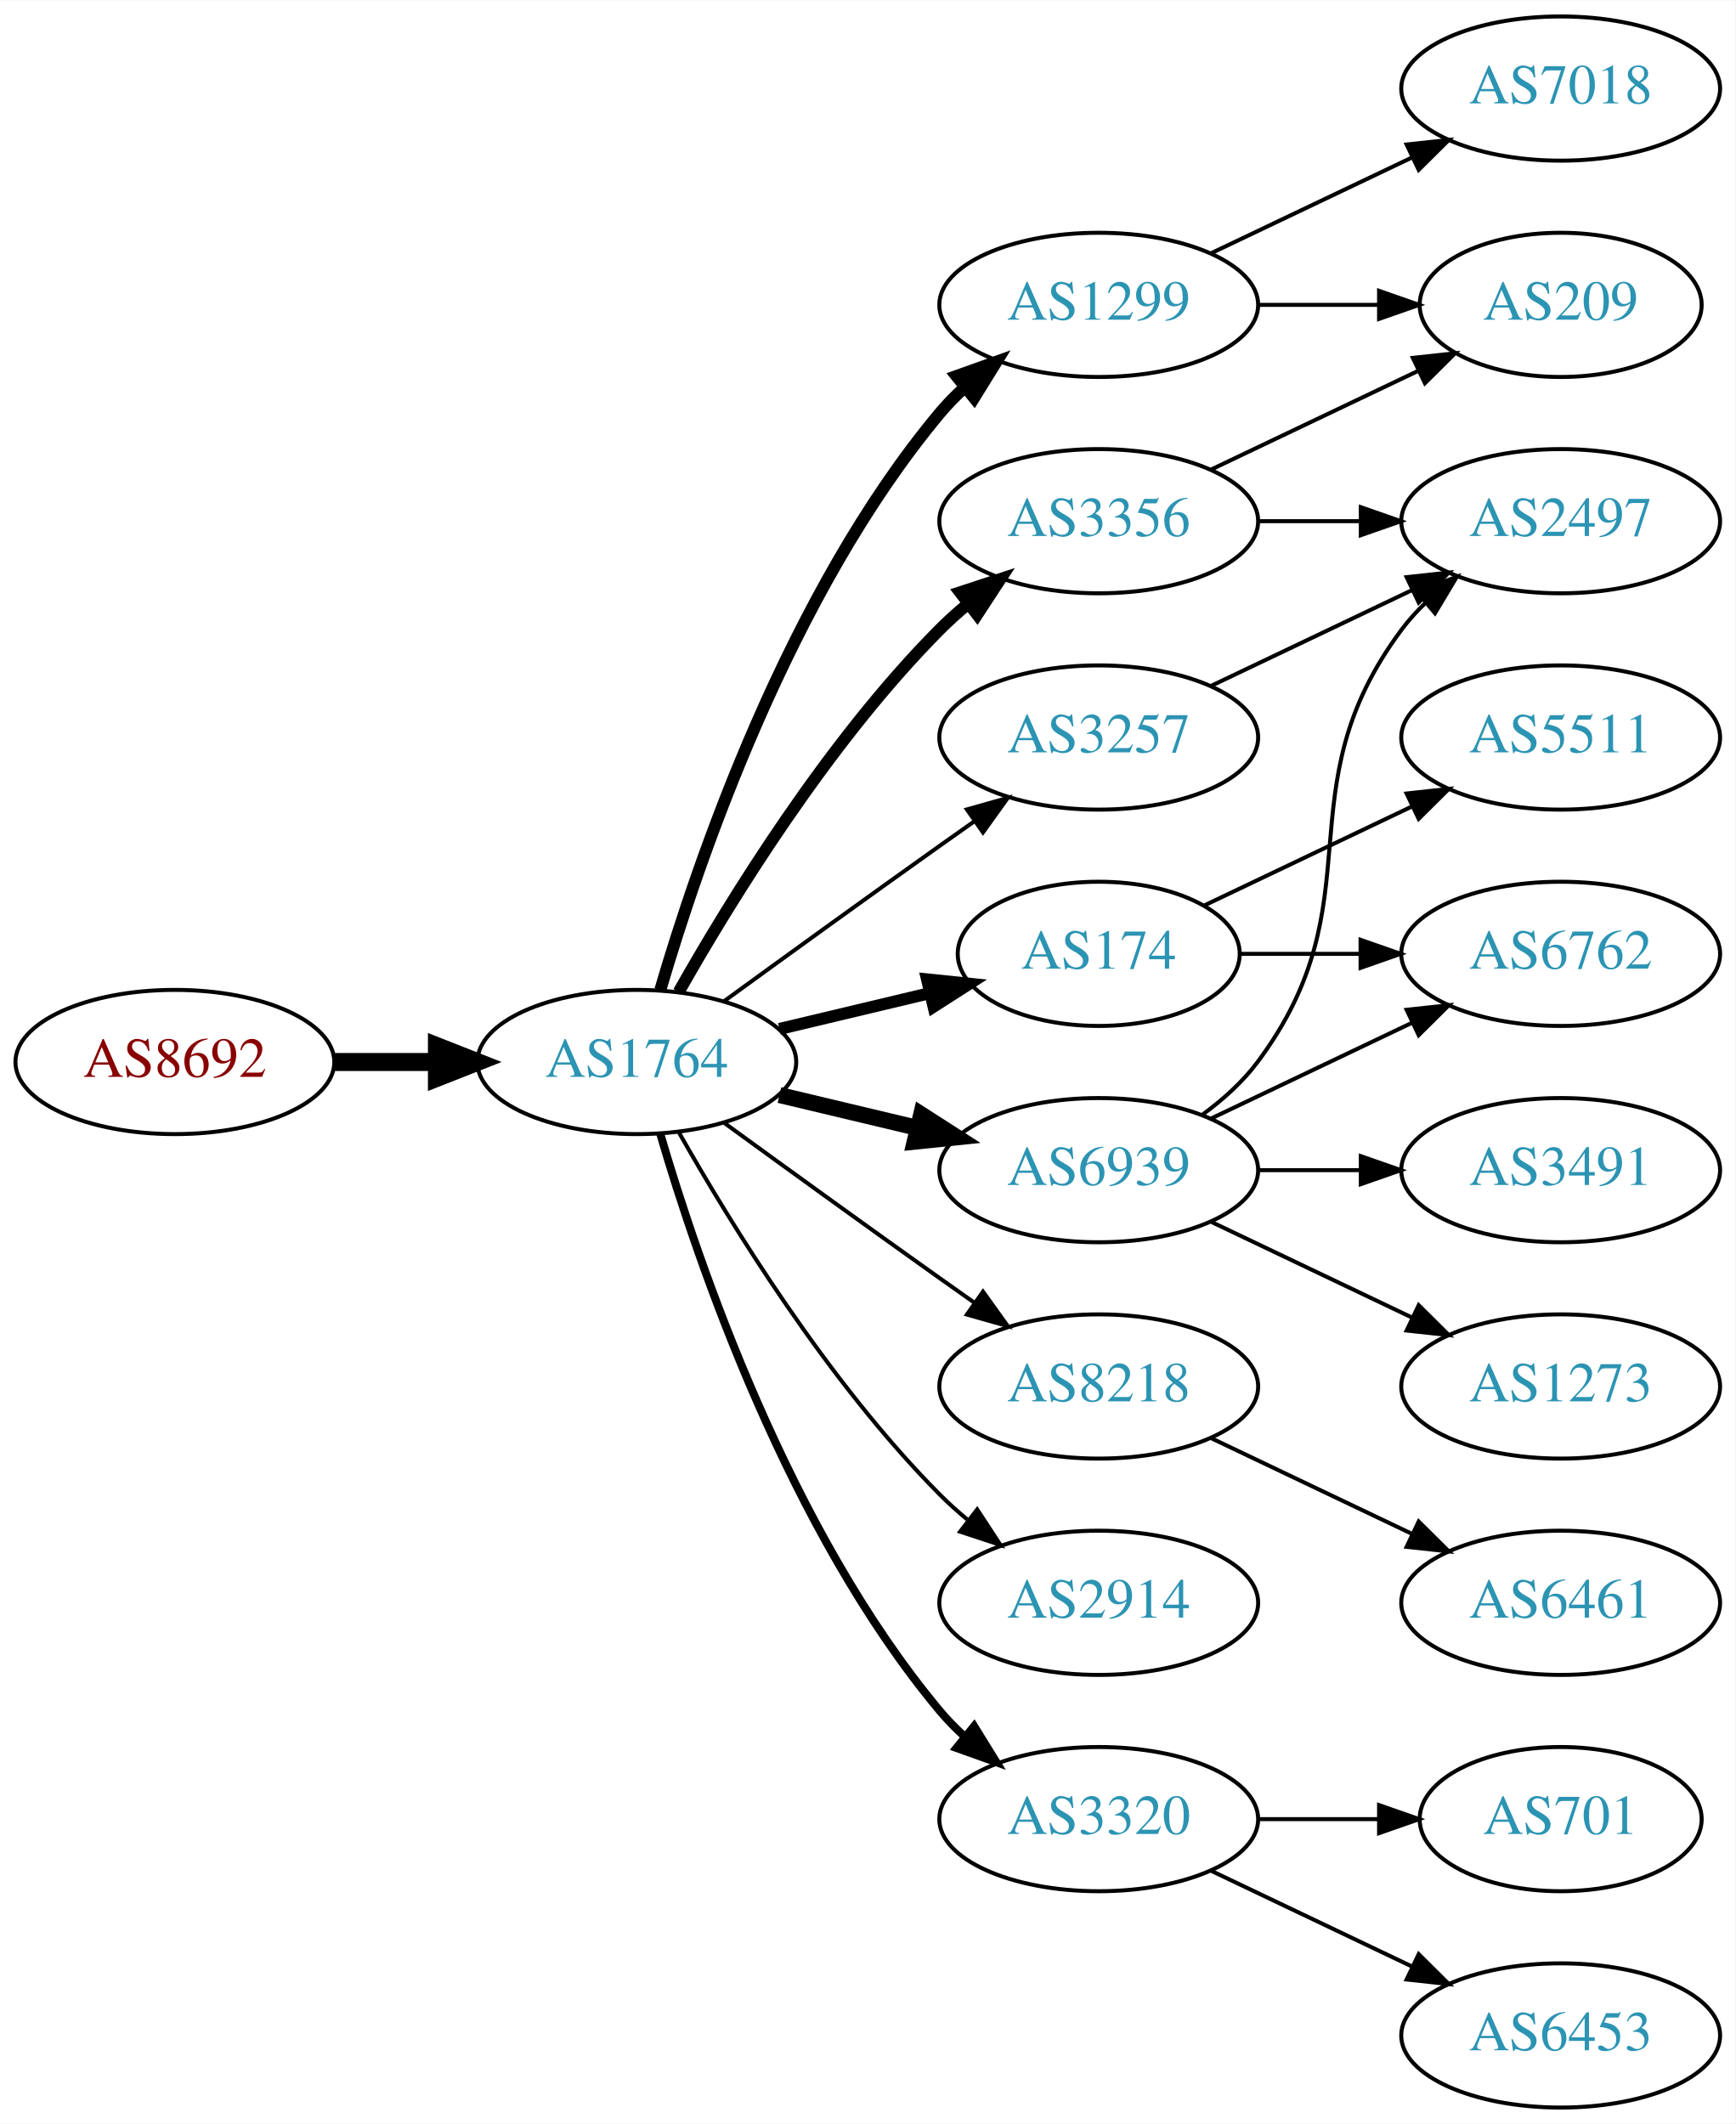
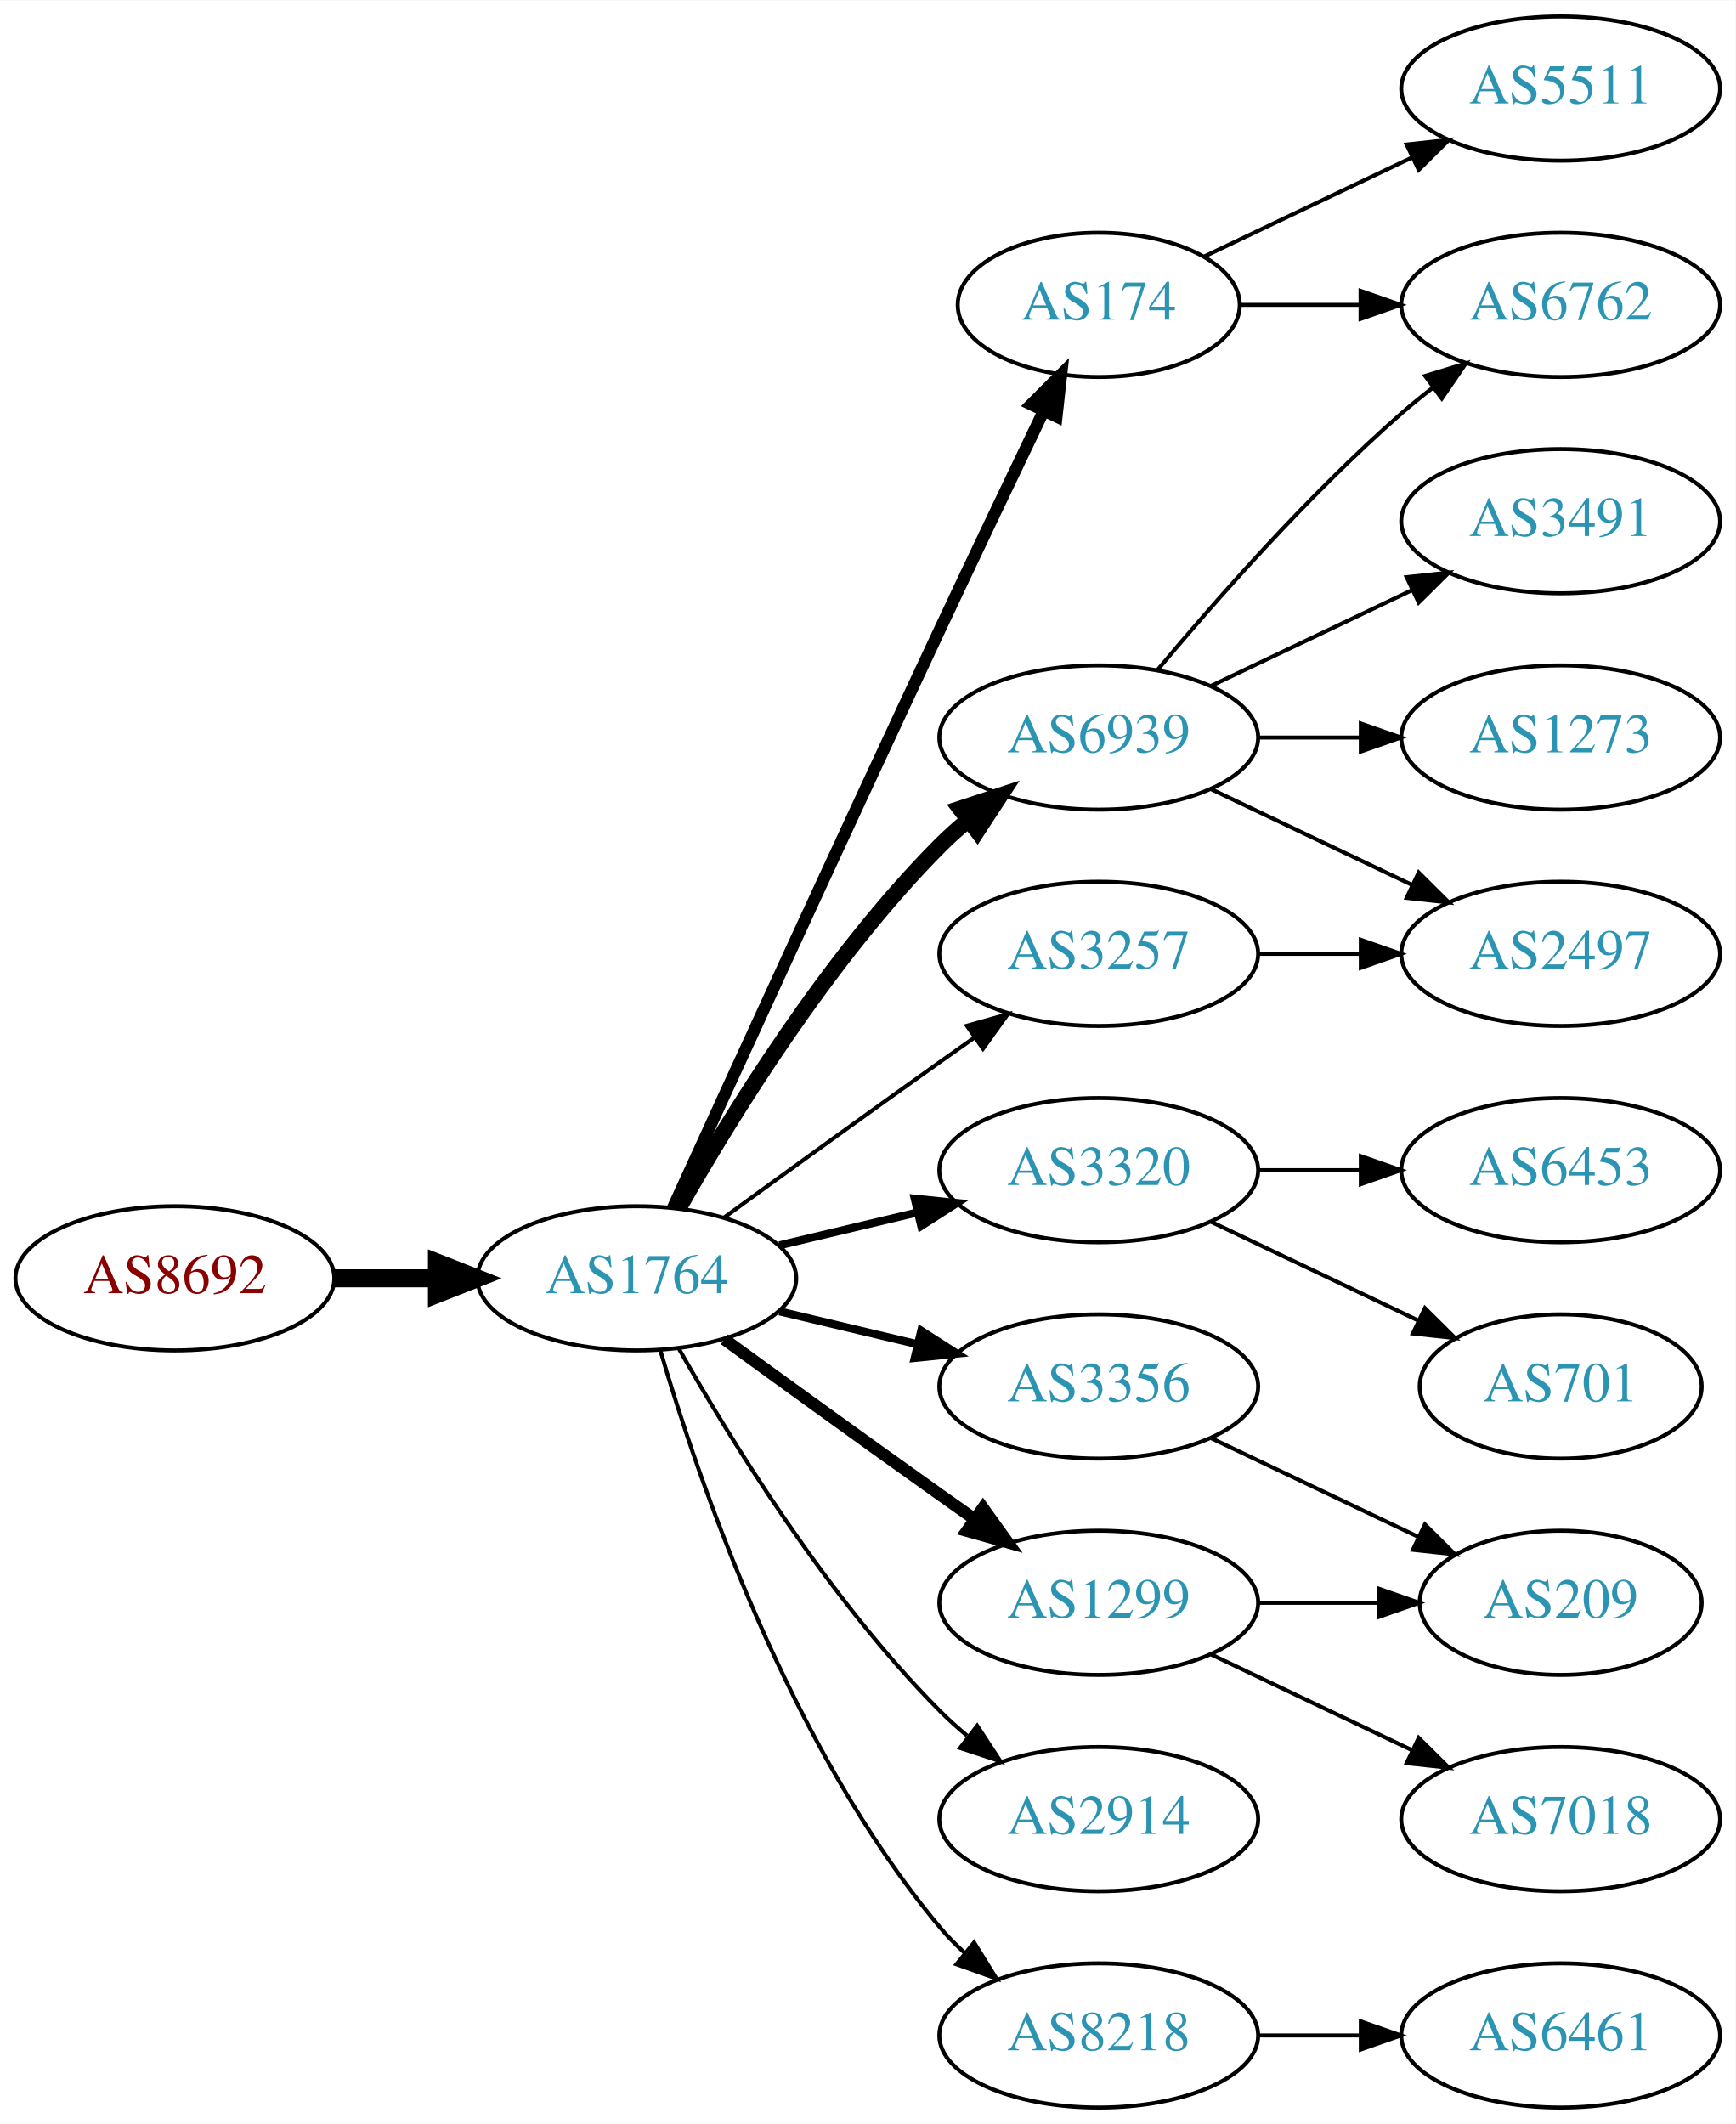
<svg xmlns="http://www.w3.org/2000/svg" xmlns:xlink="http://www.w3.org/1999/xlink" width="433pt" height="530pt" viewBox="0.00 0.00 433.17 530.00">
  <g id="graph0" class="graph" transform="scale(1 1) rotate(0) translate(4 526)">
    <polygon fill="white" stroke="none" points="-4,4 -4,-526 429.172,-526 429.172,4 -4,4" />
    <g id="node1" class="node">
      <g id="a_node1">
        <a xlink:href="/asn/8692" xlink:title="AS8692 ~ Bundesrechenzentrum GmbH [AT]">
-           <ellipse fill="#ffffff" stroke="black" cx="39.647" cy="-261" rx="39.794" ry="18" />
-           <text text-anchor="middle" x="39.647" y="-257.3" font-family="Times,serif" font-size="14.00" fill="#880000">AS8692</text>
+           <ellipse fill="#ffffff" stroke="black" cx="39.647" cy="-207" rx="39.794" ry="18" />
+           <text text-anchor="middle" x="39.647" y="-203.3" font-family="Times,serif" font-size="14.00" fill="#880000">AS8692</text>
        </a>
      </g>
    </g>
    <g id="node2" class="node">
      <g id="a_node2">
        <a xlink:href="/asn/1764" xlink:title="AS1764 ~ NEXTLAYER-AS [AT]">
-           <ellipse fill="#ffffff" stroke="black" cx="154.939" cy="-261" rx="39.794" ry="18" />
-           <text text-anchor="middle" x="154.939" y="-257.3" font-family="Times,serif" font-size="14.00" fill="#2c94b3">AS1764</text>
+           <ellipse fill="#ffffff" stroke="black" cx="154.939" cy="-207" rx="39.794" ry="18" />
+           <text text-anchor="middle" x="154.939" y="-203.3" font-family="Times,serif" font-size="14.00" fill="#2c94b3">AS1764</text>
        </a>
      </g>
    </g>
    <g id="edge1" class="edge">
-       <path fill="none" stroke="black" stroke-width="4.5" d="M79.319,-261C87.522,-261 96.286,-261 104.818,-261" />
-       <polygon fill="black" stroke="black" stroke-width="4.5" points="105.057,-264.938 115.057,-261 105.057,-257.063 105.057,-264.938" />
+       <path fill="none" stroke="black" stroke-width="4.5" d="M79.319,-207C87.522,-207 96.286,-207 104.818,-207" />
+       <polygon fill="black" stroke="black" stroke-width="4.5" points="105.057,-210.938 115.057,-207 105.057,-203.063 105.057,-210.938" />
    </g>
    <g id="node3" class="node">
      <g id="a_node3">
-         <a xlink:href="/asn/3356" xlink:title="AS3356 ~ Level 3 Parent, LLC [US]">
-           <ellipse fill="#ffffff" stroke="black" cx="270.232" cy="-396" rx="39.794" ry="18" />
-           <text text-anchor="middle" x="270.232" y="-392.3" font-family="Times,serif" font-size="14.00" fill="#2c94b3">AS3356</text>
+         <a xlink:href="/asn/6939" xlink:title="AS6939 ~ Hurricane Electric LLC [US]">
+           <ellipse fill="#ffffff" stroke="black" cx="270.232" cy="-342" rx="39.794" ry="18" />
+           <text text-anchor="middle" x="270.232" y="-338.3" font-family="Times,serif" font-size="14.00" fill="#2c94b3">AS6939</text>
        </a>
      </g>
    </g>
    <g id="edge2" class="edge">
-       <path fill="none" stroke="black" stroke-width="3" d="M165.399,-278.49C178.181,-301.096 202.613,-340.886 230.586,-369 232.697,-371.121 234.993,-373.188 237.378,-375.171" />
-       <polygon fill="black" stroke="black" stroke-width="3" points="235.631,-378.242 245.694,-381.556 239.894,-372.69 235.631,-378.242" />
+       <path fill="none" stroke="black" stroke-width="4" d="M165.399,-224.49C178.181,-247.096 202.613,-286.886 230.586,-315 232.697,-317.121 234.993,-319.188 237.378,-321.171" />
+       <polygon fill="black" stroke="black" stroke-width="4" points="235.631,-324.242 245.694,-327.556 239.894,-318.69 235.631,-324.242" />
    </g>
    <g id="node4" class="node">
      <g id="a_node4">
-         <a xlink:href="/asn/174" xlink:title="AS174 ~ Cogent Communications [US]">
-           <ellipse fill="#ffffff" stroke="black" cx="270.232" cy="-288" rx="35.194" ry="18" />
-           <text text-anchor="middle" x="270.232" y="-284.3" font-family="Times,serif" font-size="14.00" fill="#2c94b3">AS174</text>
+         <a xlink:href="/asn/3320" xlink:title="AS3320 ~ DTAG [DE]">
+           <ellipse fill="#ffffff" stroke="black" cx="270.232" cy="-234" rx="39.794" ry="18" />
+           <text text-anchor="middle" x="270.232" y="-230.3" font-family="Times,serif" font-size="14.00" fill="#2c94b3">AS3320</text>
        </a>
      </g>
    </g>
    <g id="edge3" class="edge">
-       <path fill="none" stroke="black" stroke-width="3" d="M190.547,-269.248C202.341,-272.058 215.646,-275.229 227.913,-278.153" />
-       <polygon fill="black" stroke="black" stroke-width="3" points="227.379,-281.624 237.918,-280.537 229.002,-274.814 227.379,-281.624" />
+       <path fill="none" stroke="black" stroke-width="2" d="M190.547,-215.248C201.418,-217.838 213.572,-220.735 225.015,-223.462" />
+       <polygon fill="black" stroke="black" stroke-width="2" points="224.298,-226.889 234.837,-225.803 225.921,-220.08 224.298,-226.889" />
    </g>
    <g id="node5" class="node">
      <g id="a_node5">
-         <a xlink:href="/asn/1299" xlink:title="AS1299 ~ Telia Carrier [EU]">
-           <ellipse fill="#ffffff" stroke="black" cx="270.232" cy="-450" rx="39.794" ry="18" />
-           <text text-anchor="middle" x="270.232" y="-446.3" font-family="Times,serif" font-size="14.00" fill="#2c94b3">AS1299</text>
+         <a xlink:href="/asn/3356" xlink:title="AS3356 ~ Level 3 Parent, LLC [US]">
+           <ellipse fill="#ffffff" stroke="black" cx="270.232" cy="-180" rx="39.794" ry="18" />
+           <text text-anchor="middle" x="270.232" y="-176.3" font-family="Times,serif" font-size="14.00" fill="#2c94b3">AS3356</text>
        </a>
      </g>
    </g>
    <g id="edge4" class="edge">
-       <path fill="none" stroke="black" stroke-width="3" d="M160.814,-279.002C170.127,-310.844 192.944,-377.981 230.586,-423 232.456,-425.237 234.554,-427.374 236.781,-429.396" />
-       <polygon fill="black" stroke="black" stroke-width="3" points="234.724,-432.234 244.7,-435.804 239.128,-426.793 234.724,-432.234" />
+       <path fill="none" stroke="black" stroke-width="2" d="M190.547,-198.752C201.418,-196.162 213.572,-193.265 225.015,-190.538" />
+       <polygon fill="black" stroke="black" stroke-width="2" points="225.921,-193.92 234.837,-188.197 224.298,-187.111 225.921,-193.92" />
    </g>
    <g id="node6" class="node">
      <g id="a_node6">
-         <a xlink:href="/asn/3257" xlink:title="AS3257 ~ GTT [DE]">
-           <ellipse fill="#ffffff" stroke="black" cx="270.232" cy="-342" rx="39.794" ry="18" />
-           <text text-anchor="middle" x="270.232" y="-338.3" font-family="Times,serif" font-size="14.00" fill="#2c94b3">AS3257</text>
+         <a xlink:href="/asn/174" xlink:title="AS174 ~ Cogent Communications [US]">
+           <ellipse fill="#ffffff" stroke="black" cx="270.232" cy="-450" rx="35.194" ry="18" />
+           <text text-anchor="middle" x="270.232" y="-446.3" font-family="Times,serif" font-size="14.00" fill="#2c94b3">AS174</text>
        </a>
      </g>
    </g>
    <g id="edge5" class="edge">
-       <path fill="none" stroke="black" d="M176.788,-276.222C191.722,-287.091 212.335,-302.025 230.586,-315 233.406,-317.005 236.349,-319.085 239.297,-321.159" />
-       <polygon fill="black" stroke="black" points="237.325,-324.05 247.522,-326.926 241.344,-318.319 237.325,-324.05" />
+       <path fill="none" stroke="black" stroke-width="3" d="M163.926,-224.536C177.502,-254.296 206,-316.57 230.586,-369 239.132,-387.225 248.894,-407.683 256.469,-423.48" />
+       <polygon fill="black" stroke="black" stroke-width="3" points="253.389,-425.151 260.872,-432.651 259.7,-422.121 253.389,-425.151" />
    </g>
    <g id="node7" class="node">
      <g id="a_node7">
-         <a xlink:href="/asn/6939" xlink:title="AS6939 ~ Hurricane Electric LLC [US]">
-           <ellipse fill="#ffffff" stroke="black" cx="270.232" cy="-234" rx="39.794" ry="18" />
-           <text text-anchor="middle" x="270.232" y="-230.3" font-family="Times,serif" font-size="14.00" fill="#2c94b3">AS6939</text>
+         <a xlink:href="/asn/1299" xlink:title="AS1299 ~ Telia Carrier [EU]">
+           <ellipse fill="#ffffff" stroke="black" cx="270.232" cy="-126" rx="39.794" ry="18" />
+           <text text-anchor="middle" x="270.232" y="-122.3" font-family="Times,serif" font-size="14.00" fill="#2c94b3">AS1299</text>
        </a>
      </g>
    </g>
    <g id="edge6" class="edge">
-       <path fill="none" stroke="black" stroke-width="4" d="M190.547,-252.752C201.418,-250.162 213.572,-247.265 225.015,-244.538" />
-       <polygon fill="black" stroke="black" stroke-width="4" points="225.921,-247.92 234.837,-242.197 224.298,-241.111 225.921,-247.92" />
+       <path fill="none" stroke="black" stroke-width="3" d="M176.788,-191.778C191.722,-180.909 212.335,-165.975 230.586,-153 233.406,-150.995 236.349,-148.915 239.297,-146.841" />
+       <polygon fill="black" stroke="black" stroke-width="3" points="241.344,-149.681 247.522,-141.074 237.325,-143.95 241.344,-149.681" />
    </g>
    <g id="node8" class="node">
      <g id="a_node8">
-         <a xlink:href="/asn/8218" xlink:title="AS8218 ~ legacy Neotelecoms [FR]">
-           <ellipse fill="#ffffff" stroke="black" cx="270.232" cy="-180" rx="39.794" ry="18" />
-           <text text-anchor="middle" x="270.232" y="-176.3" font-family="Times,serif" font-size="14.00" fill="#2c94b3">AS8218</text>
+         <a xlink:href="/asn/2914" xlink:title="AS2914 ~ NTT America, Inc. [US]">
+           <ellipse fill="#ffffff" stroke="black" cx="270.232" cy="-72" rx="39.794" ry="18" />
+           <text text-anchor="middle" x="270.232" y="-68.3" font-family="Times,serif" font-size="14.00" fill="#2c94b3">AS2914</text>
        </a>
      </g>
    </g>
    <g id="edge7" class="edge">
-       <path fill="none" stroke="black" d="M176.788,-245.778C191.722,-234.909 212.335,-219.975 230.586,-207 233.406,-204.995 236.349,-202.915 239.297,-200.841" />
-       <polygon fill="black" stroke="black" points="241.344,-203.681 247.522,-195.074 237.325,-197.95 241.344,-203.681" />
+       <path fill="none" stroke="black" d="M165.399,-189.51C178.181,-166.904 202.613,-127.114 230.586,-99 232.697,-96.879 234.993,-94.812 237.378,-92.829" />
+       <polygon fill="black" stroke="black" points="239.894,-95.31 245.694,-86.444 235.631,-89.758 239.894,-95.31" />
    </g>
    <g id="node9" class="node">
      <g id="a_node9">
-         <a xlink:href="/asn/2914" xlink:title="AS2914 ~ NTT America, Inc. [US]">
-           <ellipse fill="#ffffff" stroke="black" cx="270.232" cy="-126" rx="39.794" ry="18" />
-           <text text-anchor="middle" x="270.232" y="-122.3" font-family="Times,serif" font-size="14.00" fill="#2c94b3">AS2914</text>
+         <a xlink:href="/asn/8218" xlink:title="AS8218 ~ legacy Neotelecoms [FR]">
+           <ellipse fill="#ffffff" stroke="black" cx="270.232" cy="-18" rx="39.794" ry="18" />
+           <text text-anchor="middle" x="270.232" y="-14.3" font-family="Times,serif" font-size="14.00" fill="#2c94b3">AS8218</text>
        </a>
      </g>
    </g>
    <g id="edge8" class="edge">
-       <path fill="none" stroke="black" d="M165.399,-243.51C178.181,-220.904 202.613,-181.114 230.586,-153 232.697,-150.879 234.993,-148.812 237.378,-146.829" />
-       <polygon fill="black" stroke="black" points="239.894,-149.31 245.694,-140.444 235.631,-143.758 239.894,-149.31" />
+       <path fill="none" stroke="black" d="M160.814,-188.998C170.127,-157.156 192.944,-90.019 230.586,-45 232.456,-42.763 234.554,-40.626 236.781,-38.604" />
+       <polygon fill="black" stroke="black" points="239.128,-41.208 244.7,-32.196 234.724,-35.766 239.128,-41.208" />
    </g>
    <g id="node10" class="node">
      <g id="a_node10">
-         <a xlink:href="/asn/3320" xlink:title="AS3320 ~ DTAG [DE]">
-           <ellipse fill="#ffffff" stroke="black" cx="270.232" cy="-72" rx="39.794" ry="18" />
-           <text text-anchor="middle" x="270.232" y="-68.3" font-family="Times,serif" font-size="14.00" fill="#2c94b3">AS3320</text>
+         <a xlink:href="/asn/3257" xlink:title="AS3257 ~ GTT [DE]">
+           <ellipse fill="#ffffff" stroke="black" cx="270.232" cy="-288" rx="39.794" ry="18" />
+           <text text-anchor="middle" x="270.232" y="-284.3" font-family="Times,serif" font-size="14.00" fill="#2c94b3">AS3257</text>
        </a>
      </g>
    </g>
    <g id="edge9" class="edge">
-       <path fill="none" stroke="black" stroke-width="2" d="M160.814,-242.998C170.127,-211.156 192.944,-144.019 230.586,-99 232.456,-96.763 234.554,-94.626 236.781,-92.604" />
-       <polygon fill="black" stroke="black" stroke-width="2" points="239.128,-95.207 244.7,-86.196 234.724,-89.766 239.128,-95.207" />
+       <path fill="none" stroke="black" d="M176.788,-222.222C191.722,-233.091 212.335,-248.025 230.586,-261 233.406,-263.005 236.349,-265.085 239.297,-267.159" />
+       <polygon fill="black" stroke="black" points="237.325,-270.05 247.522,-272.926 241.344,-264.319 237.325,-270.05" />
    </g>
    <g id="node11" class="node">
      <g id="a_node11">
-         <a xlink:href="/asn/209" xlink:title="AS209 ~ CenturyLink Communications, LLC [US]">
-           <ellipse fill="#ffffff" stroke="black" cx="385.525" cy="-450" rx="35.194" ry="18" />
-           <text text-anchor="middle" x="385.525" y="-446.3" font-family="Times,serif" font-size="14.00" fill="#2c94b3">AS209</text>
+         <a xlink:href="/asn/6762" xlink:title="AS6762 ~ TELECOM ITALIA SPARKLE S.p.A. [IT]">
+           <ellipse fill="#ffffff" stroke="black" cx="385.525" cy="-450" rx="39.794" ry="18" />
+           <text text-anchor="middle" x="385.525" y="-446.3" font-family="Times,serif" font-size="14.00" fill="#2c94b3">AS6762</text>
        </a>
      </g>
    </g>
    <g id="edge10" class="edge">
-       <path fill="none" stroke="black" d="M298.369,-408.934C313.801,-416.29 333.286,-425.577 349.821,-433.459" />
-       <polygon fill="black" stroke="black" points="348.63,-436.768 359.163,-437.911 351.642,-430.449 348.63,-436.768" />
+       <path fill="none" stroke="black" d="M284.862,-358.817C299.145,-375.929 322.691,-402.745 345.879,-423 348.345,-425.154 350.983,-427.294 353.681,-429.372" />
+       <polygon fill="black" stroke="black" points="351.706,-432.264 361.835,-435.37 355.854,-426.625 351.706,-432.264" />
    </g>
    <g id="node12" class="node">
      <g id="a_node12">
        <a xlink:href="/asn/2497" xlink:title="AS2497 ~ Internet Initiative Japan Inc. [JP]">
-           <ellipse fill="#ffffff" stroke="black" cx="385.525" cy="-396" rx="39.794" ry="18" />
-           <text text-anchor="middle" x="385.525" y="-392.3" font-family="Times,serif" font-size="14.00" fill="#2c94b3">AS2497</text>
+           <ellipse fill="#ffffff" stroke="black" cx="385.525" cy="-288" rx="39.794" ry="18" />
+           <text text-anchor="middle" x="385.525" y="-284.3" font-family="Times,serif" font-size="14.00" fill="#2c94b3">AS2497</text>
        </a>
      </g>
    </g>
    <g id="edge11" class="edge">
-       <path fill="none" stroke="black" d="M309.905,-396C318.108,-396 326.872,-396 335.404,-396" />
-       <polygon fill="black" stroke="black" points="335.643,-399.5 345.643,-396 335.643,-392.5 335.643,-399.5" />
+       <path fill="none" stroke="black" d="M298.369,-329.066C313.363,-321.919 332.184,-312.948 348.407,-305.215" />
+       <polygon fill="black" stroke="black" points="350.089,-308.291 357.61,-300.829 347.077,-301.972 350.089,-308.291" />
    </g>
    <g id="node13" class="node">
      <g id="a_node13">
-         <a xlink:href="/asn/5511" xlink:title="AS5511 ~ Orange S.A. [FR]">
-           <ellipse fill="#ffffff" stroke="black" cx="385.525" cy="-342" rx="39.794" ry="18" />
-           <text text-anchor="middle" x="385.525" y="-338.3" font-family="Times,serif" font-size="14.00" fill="#2c94b3">AS5511</text>
+         <a xlink:href="/asn/3491" xlink:title="AS3491 ~ PCCW Global, Inc. [US]">
+           <ellipse fill="#ffffff" stroke="black" cx="385.525" cy="-396" rx="39.794" ry="18" />
+           <text text-anchor="middle" x="385.525" y="-392.3" font-family="Times,serif" font-size="14.00" fill="#2c94b3">AS3491</text>
        </a>
      </g>
    </g>
    <g id="edge12" class="edge">
-       <path fill="none" stroke="black" d="M296.658,-300.119C311.96,-307.413 331.684,-316.814 348.565,-324.86" />
-       <polygon fill="black" stroke="black" points="347.073,-328.026 357.606,-329.169 350.085,-321.707 347.073,-328.026" />
+       <path fill="none" stroke="black" d="M298.369,-354.934C313.363,-362.081 332.184,-371.052 348.407,-378.785" />
+       <polygon fill="black" stroke="black" points="347.077,-382.028 357.61,-383.171 350.089,-375.709 347.077,-382.028" />
    </g>
    <g id="node14" class="node">
      <g id="a_node14">
-         <a xlink:href="/asn/6762" xlink:title="AS6762 ~ TELECOM ITALIA SPARKLE S.p.A. [IT]">
-           <ellipse fill="#ffffff" stroke="black" cx="385.525" cy="-288" rx="39.794" ry="18" />
-           <text text-anchor="middle" x="385.525" y="-284.3" font-family="Times,serif" font-size="14.00" fill="#2c94b3">AS6762</text>
+         <a xlink:href="/asn/1273" xlink:title="AS1273 ~ Vodafone Group PLC [EU]">
+           <ellipse fill="#ffffff" stroke="black" cx="385.525" cy="-342" rx="39.794" ry="18" />
+           <text text-anchor="middle" x="385.525" y="-338.3" font-family="Times,serif" font-size="14.00" fill="#2c94b3">AS1273</text>
        </a>
      </g>
    </g>
    <g id="edge13" class="edge">
-       <path fill="none" stroke="black" d="M305.531,-288C314.909,-288 325.259,-288 335.294,-288" />
-       <polygon fill="black" stroke="black" points="335.582,-291.5 345.582,-288 335.582,-284.5 335.582,-291.5" />
-     </g>
-     <g id="edge14" class="edge">
-       <path fill="none" stroke="black" d="M309.905,-450C319.61,-450 330.101,-450 340.064,-450" />
-       <polygon fill="black" stroke="black" points="340.2,-453.5 350.2,-450 340.2,-446.5 340.2,-453.5" />
+       <path fill="none" stroke="black" d="M309.905,-342C318.108,-342 326.872,-342 335.404,-342" />
+       <polygon fill="black" stroke="black" points="335.643,-345.5 345.643,-342 335.643,-338.5 335.643,-345.5" />
    </g>
    <g id="node15" class="node">
      <g id="a_node15">
-         <a xlink:href="/asn/7018" xlink:title="AS7018 ~ AT&amp;T Services, Inc. [US]">
-           <ellipse fill="#ffffff" stroke="black" cx="385.525" cy="-504" rx="39.794" ry="18" />
-           <text text-anchor="middle" x="385.525" y="-500.3" font-family="Times,serif" font-size="14.00" fill="#2c94b3">AS7018</text>
-         </a>
-       </g>
-     </g>
-     <g id="edge15" class="edge">
-       <path fill="none" stroke="black" d="M298.369,-462.934C313.363,-470.081 332.184,-479.052 348.407,-486.785" />
-       <polygon fill="black" stroke="black" points="347.077,-490.028 357.61,-491.171 350.089,-483.709 347.077,-490.028" />
-     </g>
-     <g id="edge16" class="edge">
-       <path fill="none" stroke="black" d="M298.369,-354.934C313.363,-362.081 332.184,-371.052 348.407,-378.785" />
-       <polygon fill="black" stroke="black" points="347.077,-382.028 357.61,-383.171 350.089,-375.709 347.077,-382.028" />
-     </g>
-     <g id="edge19" class="edge">
-       <path fill="none" stroke="black" d="M296.163,-247.882C301.239,-251.611 306.157,-256.016 309.879,-261 340.15,-301.542 315.607,-328.458 345.879,-369 347.623,-371.336 349.631,-373.545 351.794,-375.617" />
-       <polygon fill="black" stroke="black" points="349.672,-378.405 359.595,-382.118 354.154,-373.027 349.672,-378.405" />
-     </g>
-     <g id="edge17" class="edge">
-       <path fill="none" stroke="black" d="M298.369,-246.934C313.363,-254.081 332.184,-263.052 348.407,-270.785" />
-       <polygon fill="black" stroke="black" points="347.077,-274.028 357.61,-275.171 350.089,-267.709 347.077,-274.028" />
+         <a xlink:href="/asn/6453" xlink:title="AS6453 ~ TATA COMMUNICATIONS (AMERICA) INC [US]">
+           <ellipse fill="#ffffff" stroke="black" cx="385.525" cy="-234" rx="39.794" ry="18" />
+           <text text-anchor="middle" x="385.525" y="-230.3" font-family="Times,serif" font-size="14.00" fill="#2c94b3">AS6453</text>
+         </a>
+       </g>
+     </g>
+     <g id="edge14" class="edge">
+       <path fill="none" stroke="black" d="M309.905,-234C318.108,-234 326.872,-234 335.404,-234" />
+       <polygon fill="black" stroke="black" points="335.643,-237.5 345.643,-234 335.643,-230.5 335.643,-237.5" />
    </g>
    <g id="node16" class="node">
      <g id="a_node16">
-         <a xlink:href="/asn/3491" xlink:title="AS3491 ~ PCCW Global, Inc. [US]">
-           <ellipse fill="#ffffff" stroke="black" cx="385.525" cy="-234" rx="39.794" ry="18" />
-           <text text-anchor="middle" x="385.525" y="-230.3" font-family="Times,serif" font-size="14.00" fill="#2c94b3">AS3491</text>
-         </a>
-       </g>
-     </g>
-     <g id="edge18" class="edge">
-       <path fill="none" stroke="black" d="M309.905,-234C318.108,-234 326.872,-234 335.404,-234" />
-       <polygon fill="black" stroke="black" points="335.643,-237.5 345.643,-234 335.643,-230.5 335.643,-237.5" />
+         <a xlink:href="/asn/701" xlink:title="AS701 ~ UUNET [US]">
+           <ellipse fill="#ffffff" stroke="black" cx="385.525" cy="-180" rx="35.194" ry="18" />
+           <text text-anchor="middle" x="385.525" y="-176.3" font-family="Times,serif" font-size="14.00" fill="#2c94b3">AS701</text>
+         </a>
+       </g>
+     </g>
+     <g id="edge15" class="edge">
+       <path fill="none" stroke="black" d="M298.369,-221.066C313.801,-213.71 333.286,-204.423 349.821,-196.541" />
+       <polygon fill="black" stroke="black" points="351.642,-199.551 359.163,-192.089 348.63,-193.232 351.642,-199.551" />
    </g>
    <g id="node17" class="node">
      <g id="a_node17">
-         <a xlink:href="/asn/1273" xlink:title="AS1273 ~ Vodafone Group PLC [EU]">
-           <ellipse fill="#ffffff" stroke="black" cx="385.525" cy="-180" rx="39.794" ry="18" />
-           <text text-anchor="middle" x="385.525" y="-176.3" font-family="Times,serif" font-size="14.00" fill="#2c94b3">AS1273</text>
-         </a>
-       </g>
-     </g>
-     <g id="edge20" class="edge">
-       <path fill="none" stroke="black" d="M298.369,-221.066C313.363,-213.919 332.184,-204.948 348.407,-197.215" />
-       <polygon fill="black" stroke="black" points="350.089,-200.291 357.61,-192.829 347.077,-193.972 350.089,-200.291" />
+         <a xlink:href="/asn/209" xlink:title="AS209 ~ CenturyLink Communications, LLC [US]">
+           <ellipse fill="#ffffff" stroke="black" cx="385.525" cy="-126" rx="35.194" ry="18" />
+           <text text-anchor="middle" x="385.525" y="-122.3" font-family="Times,serif" font-size="14.00" fill="#2c94b3">AS209</text>
+         </a>
+       </g>
+     </g>
+     <g id="edge16" class="edge">
+       <path fill="none" stroke="black" d="M298.369,-167.066C313.801,-159.71 333.286,-150.423 349.821,-142.541" />
+       <polygon fill="black" stroke="black" points="351.642,-145.551 359.163,-138.089 348.63,-139.232 351.642,-145.551" />
+     </g>
+     <g id="edge21" class="edge">
+       <path fill="none" stroke="black" d="M305.531,-450C314.909,-450 325.259,-450 335.294,-450" />
+       <polygon fill="black" stroke="black" points="335.582,-453.5 345.582,-450 335.582,-446.5 335.582,-453.5" />
+     </g>
+     <g id="node20" class="node">
+       <g id="a_node20">
+         <a xlink:href="/asn/5511" xlink:title="AS5511 ~ Orange S.A. [FR]">
+           <ellipse fill="#ffffff" stroke="black" cx="385.525" cy="-504" rx="39.794" ry="18" />
+           <text text-anchor="middle" x="385.525" y="-500.3" font-family="Times,serif" font-size="14.00" fill="#2c94b3">AS5511</text>
+         </a>
+       </g>
+     </g>
+     <g id="edge22" class="edge">
+       <path fill="none" stroke="black" d="M296.658,-462.119C311.96,-469.413 331.684,-478.814 348.565,-486.86" />
+       <polygon fill="black" stroke="black" points="347.073,-490.026 357.606,-491.169 350.085,-483.707 347.073,-490.026" />
+     </g>
+     <g id="edge18" class="edge">
+       <path fill="none" stroke="black" d="M309.905,-126C319.61,-126 330.101,-126 340.064,-126" />
+       <polygon fill="black" stroke="black" points="340.2,-129.5 350.2,-126 340.2,-122.5 340.2,-129.5" />
    </g>
    <g id="node18" class="node">
      <g id="a_node18">
-         <a xlink:href="/asn/6461" xlink:title="AS6461 ~ Zayo Bandwidth [US]">
-           <ellipse fill="#ffffff" stroke="black" cx="385.525" cy="-126" rx="39.794" ry="18" />
-           <text text-anchor="middle" x="385.525" y="-122.3" font-family="Times,serif" font-size="14.00" fill="#2c94b3">AS6461</text>
-         </a>
-       </g>
-     </g>
-     <g id="edge21" class="edge">
-       <path fill="none" stroke="black" d="M298.369,-167.066C313.363,-159.919 332.184,-150.948 348.407,-143.215" />
-       <polygon fill="black" stroke="black" points="350.089,-146.291 357.61,-138.829 347.077,-139.972 350.089,-146.291" />
+         <a xlink:href="/asn/7018" xlink:title="AS7018 ~ AT&amp;T Services, Inc. [US]">
+           <ellipse fill="#ffffff" stroke="black" cx="385.525" cy="-72" rx="39.794" ry="18" />
+           <text text-anchor="middle" x="385.525" y="-68.3" font-family="Times,serif" font-size="14.00" fill="#2c94b3">AS7018</text>
+         </a>
+       </g>
+     </g>
+     <g id="edge17" class="edge">
+       <path fill="none" stroke="black" d="M298.369,-113.066C313.363,-105.919 332.184,-96.948 348.407,-89.215" />
+       <polygon fill="black" stroke="black" points="350.089,-92.291 357.61,-84.829 347.077,-85.972 350.089,-92.291" />
    </g>
    <g id="node19" class="node">
      <g id="a_node19">
-         <a xlink:href="/asn/701" xlink:title="AS701 ~ UUNET [US]">
-           <ellipse fill="#ffffff" stroke="black" cx="385.525" cy="-72" rx="35.194" ry="18" />
-           <text text-anchor="middle" x="385.525" y="-68.3" font-family="Times,serif" font-size="14.00" fill="#2c94b3">AS701</text>
-         </a>
-       </g>
-     </g>
-     <g id="edge22" class="edge">
-       <path fill="none" stroke="black" d="M309.905,-72C319.61,-72 330.101,-72 340.064,-72" />
-       <polygon fill="black" stroke="black" points="340.2,-75.5 350.2,-72 340.2,-68.5 340.2,-75.5" />
-     </g>
-     <g id="node20" class="node">
-       <g id="a_node20">
-         <a xlink:href="/asn/6453" xlink:title="AS6453 ~ TATA COMMUNICATIONS (AMERICA) INC [US]">
+         <a xlink:href="/asn/6461" xlink:title="AS6461 ~ ZAYO-6461 [US]">
          <ellipse fill="#ffffff" stroke="black" cx="385.525" cy="-18" rx="39.794" ry="18" />
-           <text text-anchor="middle" x="385.525" y="-14.3" font-family="Times,serif" font-size="14.00" fill="#2c94b3">AS6453</text>
-         </a>
-       </g>
-     </g>
-     <g id="edge23" class="edge">
-       <path fill="none" stroke="black" d="M298.369,-59.066C313.363,-51.919 332.184,-42.948 348.407,-35.215" />
-       <polygon fill="black" stroke="black" points="350.089,-38.291 357.61,-30.829 347.077,-31.972 350.089,-38.291" />
+           <text text-anchor="middle" x="385.525" y="-14.3" font-family="Times,serif" font-size="14.00" fill="#2c94b3">AS6461</text>
+         </a>
+       </g>
+     </g>
+     <g id="edge19" class="edge">
+       <path fill="none" stroke="black" d="M309.905,-18C318.108,-18 326.872,-18 335.404,-18" />
+       <polygon fill="black" stroke="black" points="335.643,-21.5 345.643,-18 335.643,-14.5 335.643,-21.5" />
+     </g>
+     <g id="edge20" class="edge">
+       <path fill="none" stroke="black" d="M309.905,-288C318.108,-288 326.872,-288 335.404,-288" />
+       <polygon fill="black" stroke="black" points="335.643,-291.5 345.643,-288 335.643,-284.5 335.643,-291.5" />
    </g>
  </g>
</svg>
